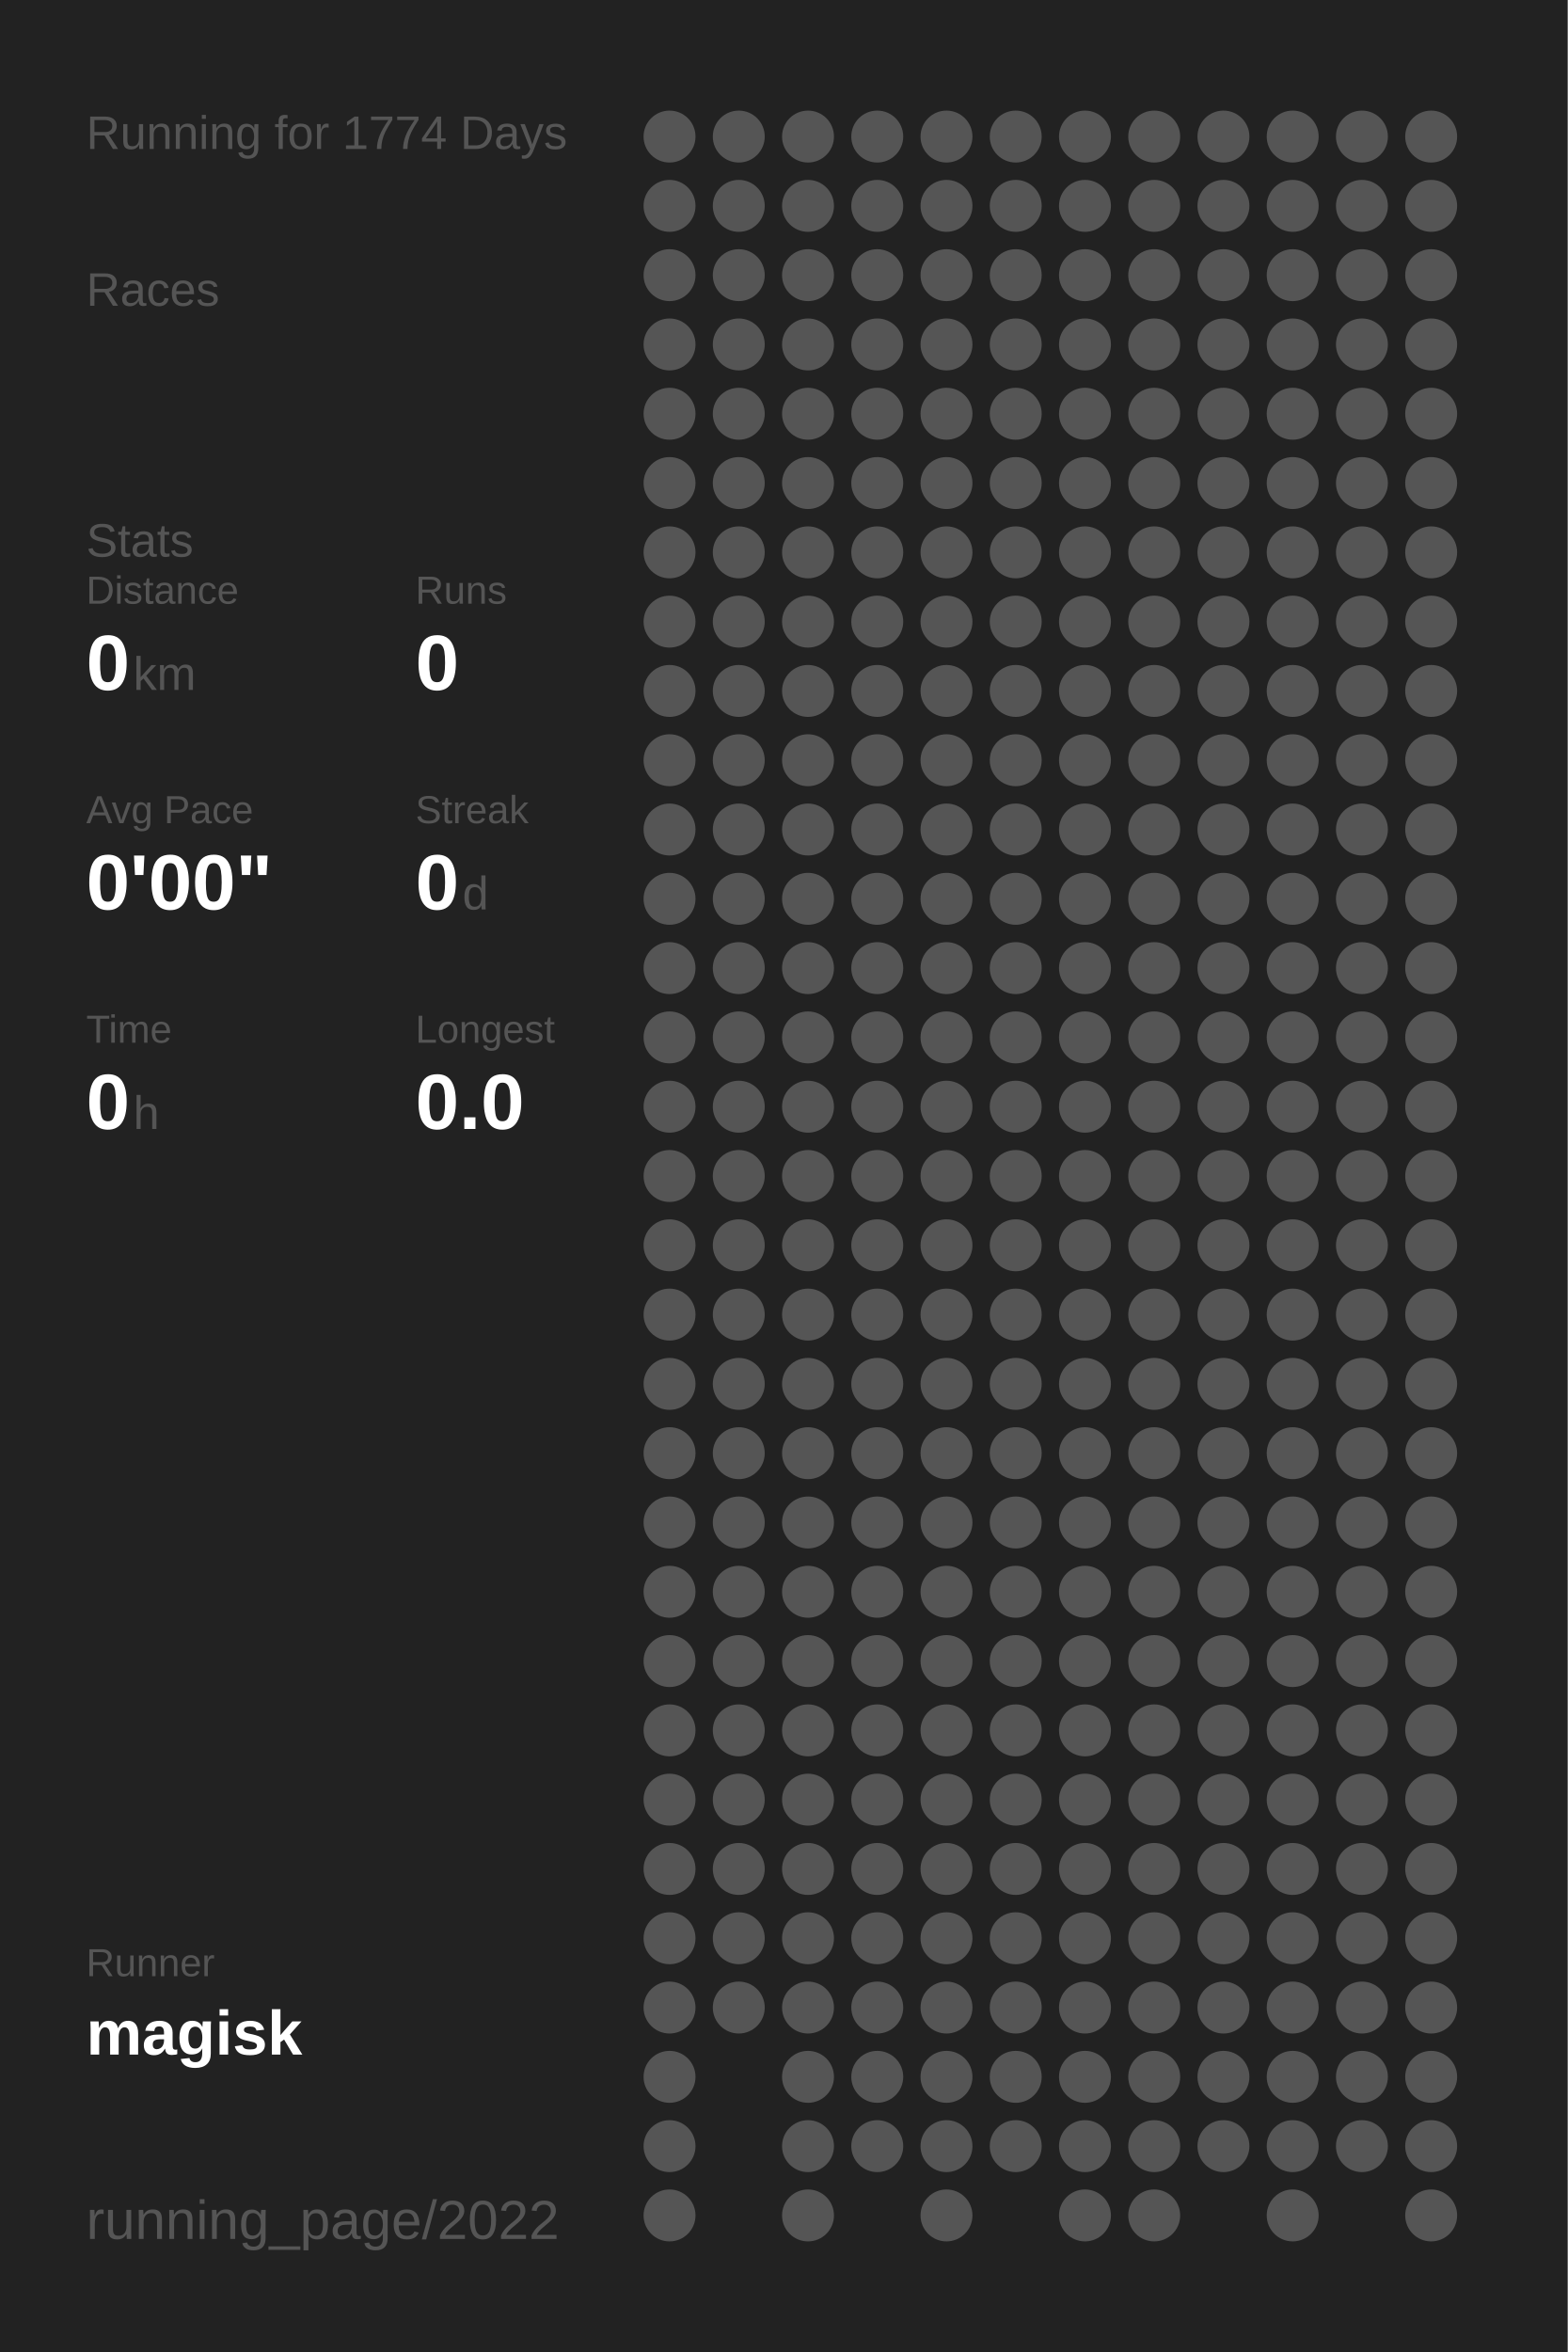
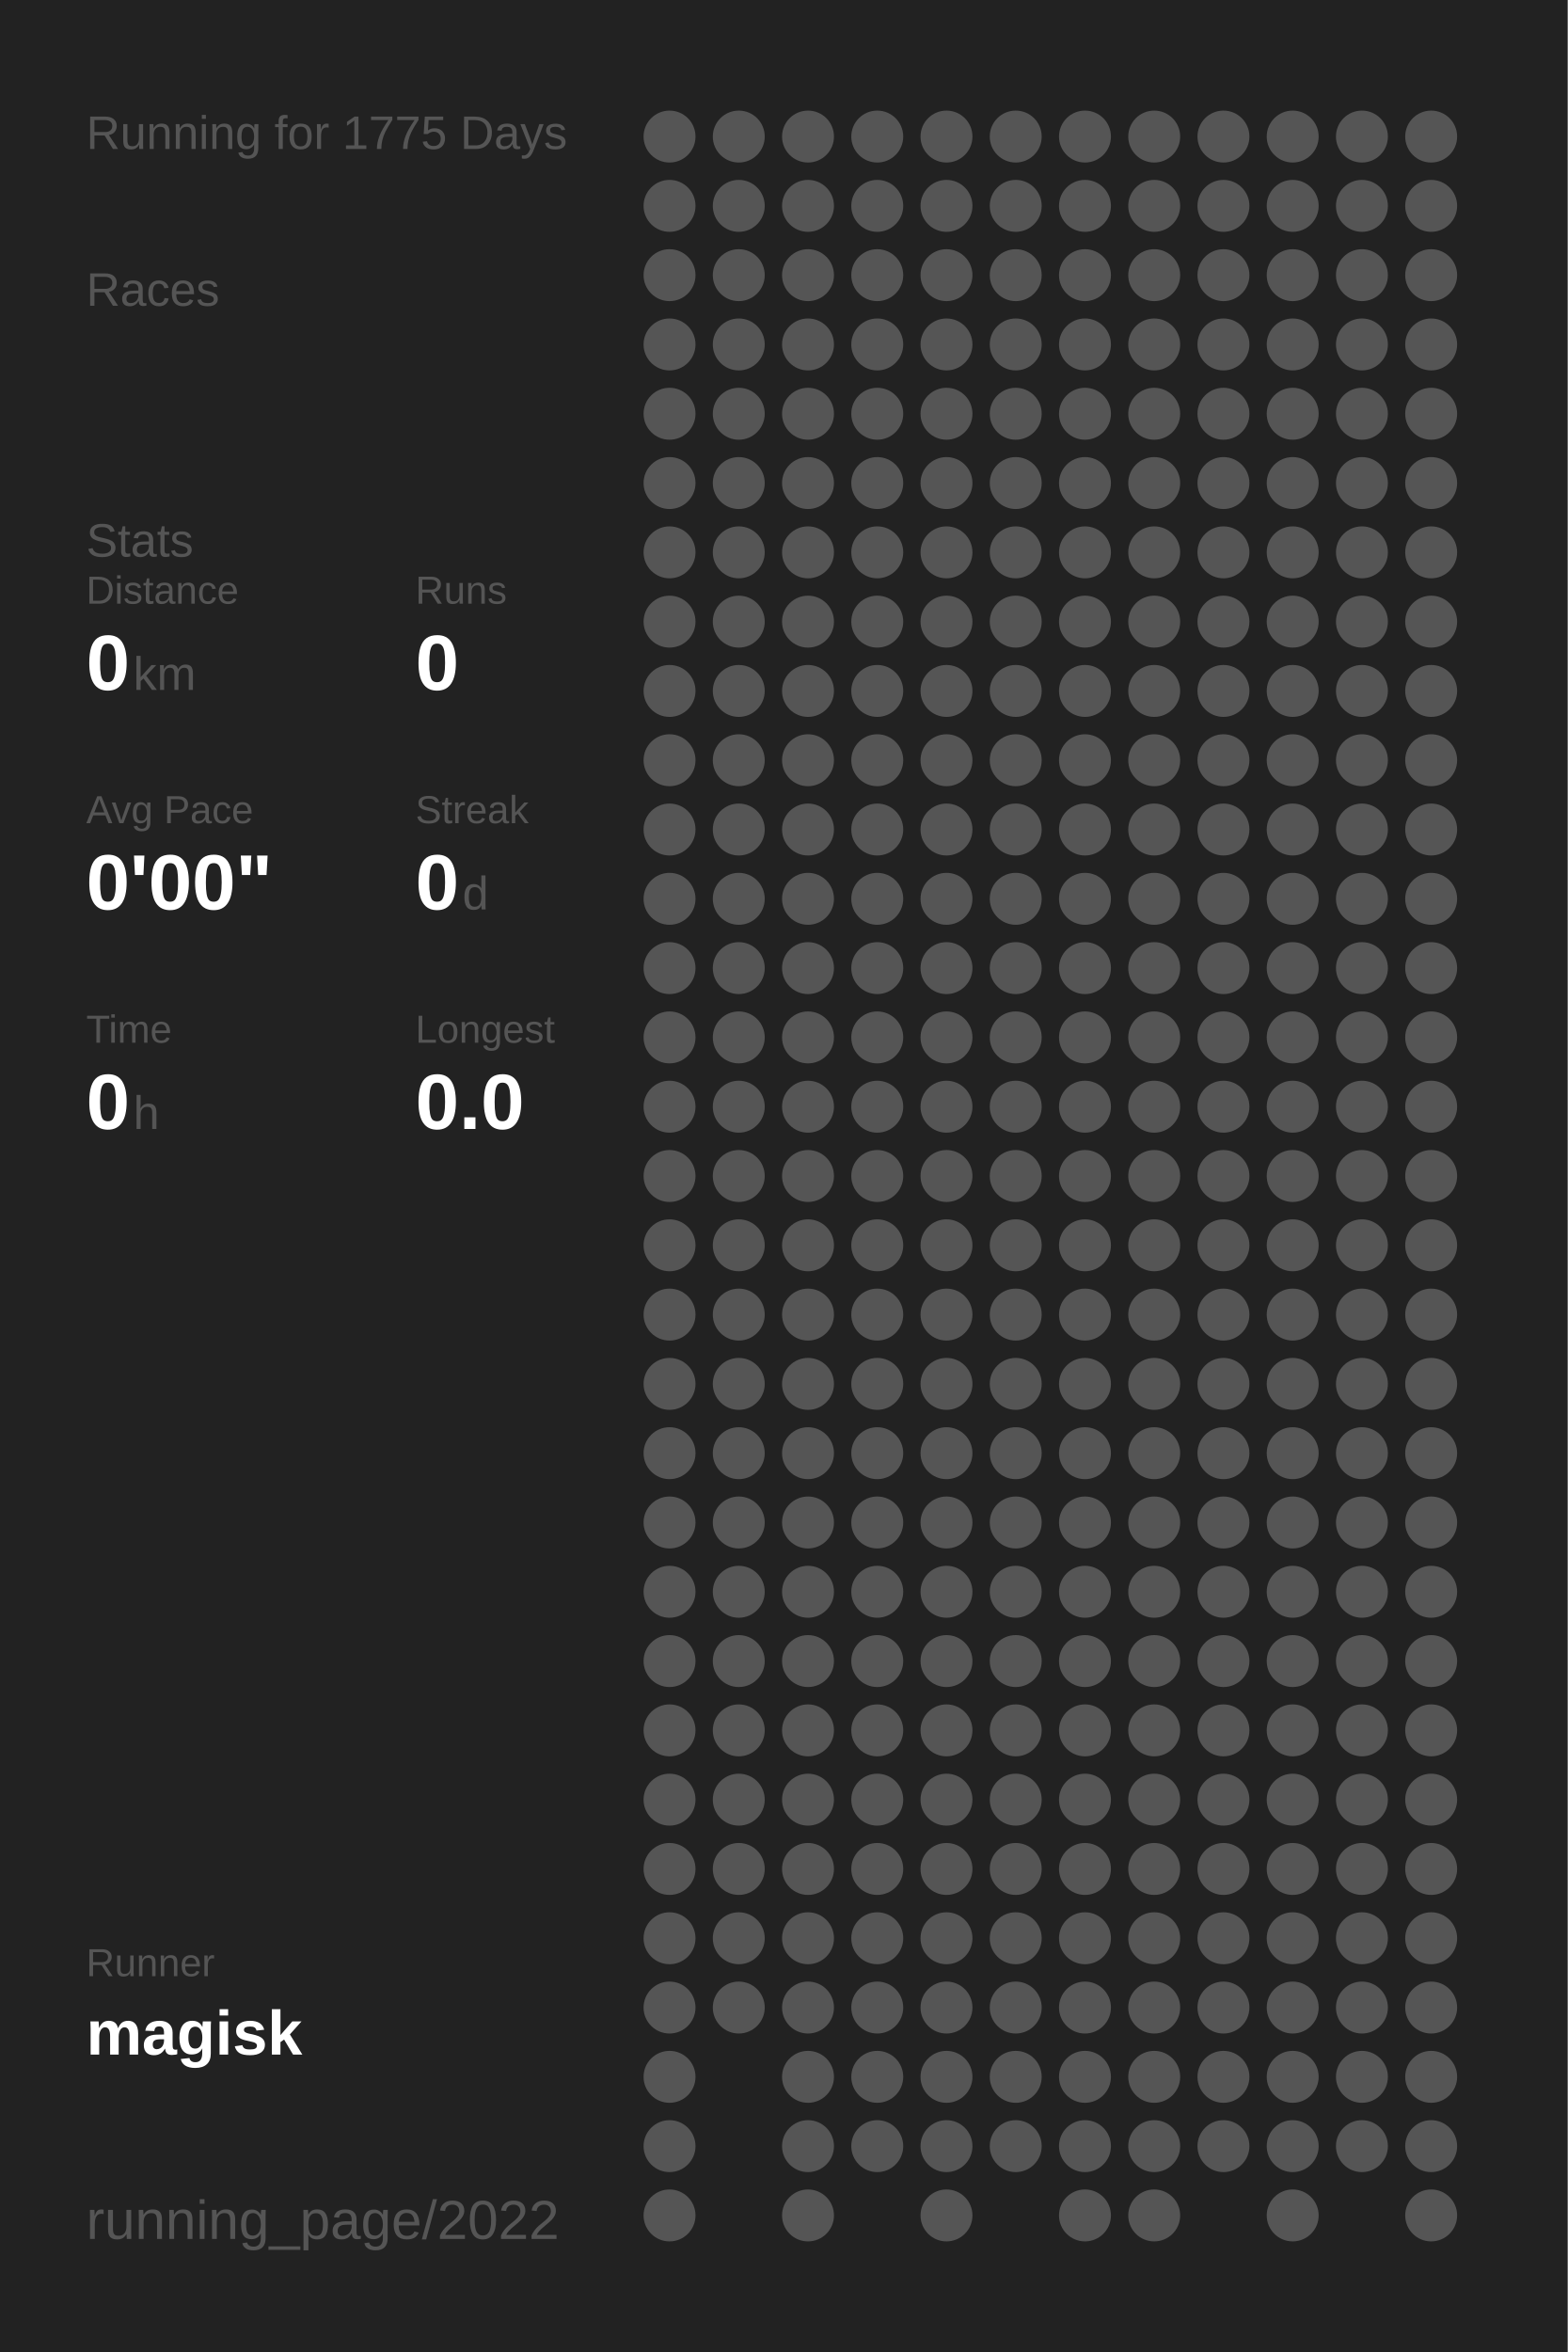
<svg xmlns="http://www.w3.org/2000/svg" baseProfile="full" height="300mm" version="1.1" viewBox="0,0,200,300" width="200mm">
  <defs />
  <rect fill="#222222" height="300" width="200" x="0" y="0" />
-   <text fill="#555555" style="font-size:6px; font-family:Arial;" x="11" y="19">Running for 1774 Days</text>
+   <text fill="#555555" style="font-size:6px; font-family:Arial;" x="11" y="19">Running for 1775 Days</text>
  <text fill="#555555" style="font-size:6px; font-family:Arial;" x="11" y="39">Races</text>
  <text fill="#555555" style="font-size:6px; font-family:Arial;" x="11" y="71">Stats</text>
  <text fill="#555555" style="font-size:5px; font-family:Arial;" x="11" y="77">Distance</text>
  <text fill="#FFFFFF" style="font-size:10px; font-family:Arial; font-weight:bold;" x="11" y="88">0</text>
  <text fill="#555555" style="font-size:6px; font-family:Arial;" x="17" y="88">km</text>
  <text fill="#555555" style="font-size:5px; font-family:Arial;" x="53" y="77">Runs</text>
  <text fill="#FFFFFF" style="font-size:10px; font-family:Arial; font-weight:bold;" x="53" y="88">0</text>
  <text fill="#555555" style="font-size:5px; font-family:Arial;" x="11" y="105">Avg Pace</text>
  <text fill="#FFFFFF" style="font-size:10px; font-family:Arial; font-weight:bold;" x="11" y="116">0'00"</text>
  <text fill="#555555" style="font-size:5px; font-family:Arial;" x="53" y="105">Streak</text>
  <text fill="#FFFFFF" style="font-size:10px; font-family:Arial; font-weight:bold;" x="53" y="116">0</text>
  <text fill="#555555" style="font-size:6px; font-family:Arial;" x="59" y="116">d</text>
  <text fill="#555555" style="font-size:5px; font-family:Arial;" x="11" y="133">Time</text>
  <text fill="#FFFFFF" style="font-size:10px; font-family:Arial; font-weight:bold;" x="11" y="144">0</text>
  <text fill="#555555" style="font-size:6px; font-family:Arial;" x="17" y="144">h</text>
  <text fill="#555555" style="font-size:5px; font-family:Arial;" x="53" y="133">Longest</text>
  <text fill="#FFFFFF" style="font-size:10px; font-family:Arial; font-weight:bold;" x="53" y="144">0.0</text>
  <text fill="#555555" style="font-size:5px; font-family:Arial;" x="11" y="252.065">Runner</text>
  <text fill="#FFFFFF" style="font-size:8px; font-family:Arial; font-weight:bold;" x="11" y="262.065">magisk</text>
  <text fill="#555555" style="font-size:7px; font-family:Arial;" x="11" y="285.581">running_page/2022</text>
  <circle cx="85.417" cy="17.419" fill="#555555" r="3.312" />
  <circle cx="85.417" cy="26.258" fill="#555555" r="3.312" />
  <circle cx="85.417" cy="35.097" fill="#555555" r="3.312" />
  <circle cx="85.417" cy="43.935" fill="#555555" r="3.312" />
  <circle cx="85.417" cy="52.774" fill="#555555" r="3.312" />
  <circle cx="85.417" cy="61.613" fill="#555555" r="3.312" />
  <circle cx="85.417" cy="70.452" fill="#555555" r="3.312" />
  <circle cx="85.417" cy="79.29" fill="#555555" r="3.312" />
  <circle cx="85.417" cy="88.129" fill="#555555" r="3.312" />
  <circle cx="85.417" cy="96.968" fill="#555555" r="3.312" />
  <circle cx="85.417" cy="105.806" fill="#555555" r="3.312" />
  <circle cx="85.417" cy="114.645" fill="#555555" r="3.312" />
  <circle cx="85.417" cy="123.484" fill="#555555" r="3.312" />
  <circle cx="85.417" cy="132.323" fill="#555555" r="3.312" />
  <circle cx="85.417" cy="141.161" fill="#555555" r="3.312" />
  <circle cx="85.417" cy="150" fill="#555555" r="3.312" />
  <circle cx="85.417" cy="158.839" fill="#555555" r="3.312" />
  <circle cx="85.417" cy="167.677" fill="#555555" r="3.312" />
  <circle cx="85.417" cy="176.516" fill="#555555" r="3.312" />
  <circle cx="85.417" cy="185.355" fill="#555555" r="3.312" />
  <circle cx="85.417" cy="194.194" fill="#555555" r="3.312" />
  <circle cx="85.417" cy="203.032" fill="#555555" r="3.312" />
  <circle cx="85.417" cy="211.871" fill="#555555" r="3.312" />
  <circle cx="85.417" cy="220.71" fill="#555555" r="3.312" />
  <circle cx="85.417" cy="229.548" fill="#555555" r="3.312" />
  <circle cx="85.417" cy="238.387" fill="#555555" r="3.312" />
  <circle cx="85.417" cy="247.226" fill="#555555" r="3.312" />
  <circle cx="85.417" cy="256.065" fill="#555555" r="3.312" />
  <circle cx="85.417" cy="264.903" fill="#555555" r="3.312" />
  <circle cx="85.417" cy="273.742" fill="#555555" r="3.312" />
  <circle cx="85.417" cy="282.581" fill="#555555" r="3.312" />
  <circle cx="94.25" cy="17.419" fill="#555555" r="3.312" />
  <circle cx="94.25" cy="26.258" fill="#555555" r="3.312" />
  <circle cx="94.25" cy="35.097" fill="#555555" r="3.312" />
  <circle cx="94.25" cy="43.935" fill="#555555" r="3.312" />
  <circle cx="94.25" cy="52.774" fill="#555555" r="3.312" />
  <circle cx="94.25" cy="61.613" fill="#555555" r="3.312" />
  <circle cx="94.25" cy="70.452" fill="#555555" r="3.312" />
  <circle cx="94.25" cy="79.29" fill="#555555" r="3.312" />
  <circle cx="94.25" cy="88.129" fill="#555555" r="3.312" />
  <circle cx="94.25" cy="96.968" fill="#555555" r="3.312" />
  <circle cx="94.25" cy="105.806" fill="#555555" r="3.312" />
  <circle cx="94.25" cy="114.645" fill="#555555" r="3.312" />
  <circle cx="94.25" cy="123.484" fill="#555555" r="3.312" />
  <circle cx="94.25" cy="132.323" fill="#555555" r="3.312" />
  <circle cx="94.25" cy="141.161" fill="#555555" r="3.312" />
  <circle cx="94.25" cy="150" fill="#555555" r="3.312" />
  <circle cx="94.25" cy="158.839" fill="#555555" r="3.312" />
  <circle cx="94.25" cy="167.677" fill="#555555" r="3.312" />
  <circle cx="94.25" cy="176.516" fill="#555555" r="3.312" />
  <circle cx="94.25" cy="185.355" fill="#555555" r="3.312" />
  <circle cx="94.25" cy="194.194" fill="#555555" r="3.312" />
  <circle cx="94.25" cy="203.032" fill="#555555" r="3.312" />
  <circle cx="94.25" cy="211.871" fill="#555555" r="3.312" />
  <circle cx="94.25" cy="220.71" fill="#555555" r="3.312" />
  <circle cx="94.25" cy="229.548" fill="#555555" r="3.312" />
  <circle cx="94.25" cy="238.387" fill="#555555" r="3.312" />
  <circle cx="94.25" cy="247.226" fill="#555555" r="3.312" />
  <circle cx="94.25" cy="256.065" fill="#555555" r="3.312" />
  <circle cx="103.083" cy="17.419" fill="#555555" r="3.312" />
  <circle cx="103.083" cy="26.258" fill="#555555" r="3.312" />
  <circle cx="103.083" cy="35.097" fill="#555555" r="3.312" />
  <circle cx="103.083" cy="43.935" fill="#555555" r="3.312" />
  <circle cx="103.083" cy="52.774" fill="#555555" r="3.312" />
  <circle cx="103.083" cy="61.613" fill="#555555" r="3.312" />
  <circle cx="103.083" cy="70.452" fill="#555555" r="3.312" />
  <circle cx="103.083" cy="79.29" fill="#555555" r="3.312" />
  <circle cx="103.083" cy="88.129" fill="#555555" r="3.312" />
  <circle cx="103.083" cy="96.968" fill="#555555" r="3.312" />
  <circle cx="103.083" cy="105.806" fill="#555555" r="3.312" />
  <circle cx="103.083" cy="114.645" fill="#555555" r="3.312" />
  <circle cx="103.083" cy="123.484" fill="#555555" r="3.312" />
  <circle cx="103.083" cy="132.323" fill="#555555" r="3.312" />
  <circle cx="103.083" cy="141.161" fill="#555555" r="3.312" />
  <circle cx="103.083" cy="150" fill="#555555" r="3.312" />
  <circle cx="103.083" cy="158.839" fill="#555555" r="3.312" />
  <circle cx="103.083" cy="167.677" fill="#555555" r="3.312" />
  <circle cx="103.083" cy="176.516" fill="#555555" r="3.312" />
  <circle cx="103.083" cy="185.355" fill="#555555" r="3.312" />
  <circle cx="103.083" cy="194.194" fill="#555555" r="3.312" />
  <circle cx="103.083" cy="203.032" fill="#555555" r="3.312" />
  <circle cx="103.083" cy="211.871" fill="#555555" r="3.312" />
  <circle cx="103.083" cy="220.71" fill="#555555" r="3.312" />
  <circle cx="103.083" cy="229.548" fill="#555555" r="3.312" />
  <circle cx="103.083" cy="238.387" fill="#555555" r="3.312" />
  <circle cx="103.083" cy="247.226" fill="#555555" r="3.312" />
  <circle cx="103.083" cy="256.065" fill="#555555" r="3.312" />
  <circle cx="103.083" cy="264.903" fill="#555555" r="3.312" />
  <circle cx="103.083" cy="273.742" fill="#555555" r="3.312" />
  <circle cx="103.083" cy="282.581" fill="#555555" r="3.312" />
  <circle cx="111.917" cy="17.419" fill="#555555" r="3.312" />
  <circle cx="111.917" cy="26.258" fill="#555555" r="3.312" />
  <circle cx="111.917" cy="35.097" fill="#555555" r="3.312" />
  <circle cx="111.917" cy="43.935" fill="#555555" r="3.312" />
  <circle cx="111.917" cy="52.774" fill="#555555" r="3.312" />
  <circle cx="111.917" cy="61.613" fill="#555555" r="3.312" />
  <circle cx="111.917" cy="70.452" fill="#555555" r="3.312" />
  <circle cx="111.917" cy="79.29" fill="#555555" r="3.312" />
  <circle cx="111.917" cy="88.129" fill="#555555" r="3.312" />
  <circle cx="111.917" cy="96.968" fill="#555555" r="3.312" />
  <circle cx="111.917" cy="105.806" fill="#555555" r="3.312" />
  <circle cx="111.917" cy="114.645" fill="#555555" r="3.312" />
  <circle cx="111.917" cy="123.484" fill="#555555" r="3.312" />
  <circle cx="111.917" cy="132.323" fill="#555555" r="3.312" />
  <circle cx="111.917" cy="141.161" fill="#555555" r="3.312" />
  <circle cx="111.917" cy="150" fill="#555555" r="3.312" />
  <circle cx="111.917" cy="158.839" fill="#555555" r="3.312" />
  <circle cx="111.917" cy="167.677" fill="#555555" r="3.312" />
  <circle cx="111.917" cy="176.516" fill="#555555" r="3.312" />
  <circle cx="111.917" cy="185.355" fill="#555555" r="3.312" />
  <circle cx="111.917" cy="194.194" fill="#555555" r="3.312" />
  <circle cx="111.917" cy="203.032" fill="#555555" r="3.312" />
  <circle cx="111.917" cy="211.871" fill="#555555" r="3.312" />
  <circle cx="111.917" cy="220.71" fill="#555555" r="3.312" />
  <circle cx="111.917" cy="229.548" fill="#555555" r="3.312" />
  <circle cx="111.917" cy="238.387" fill="#555555" r="3.312" />
  <circle cx="111.917" cy="247.226" fill="#555555" r="3.312" />
  <circle cx="111.917" cy="256.065" fill="#555555" r="3.312" />
  <circle cx="111.917" cy="264.903" fill="#555555" r="3.312" />
  <circle cx="111.917" cy="273.742" fill="#555555" r="3.312" />
  <circle cx="120.75" cy="17.419" fill="#555555" r="3.312" />
  <circle cx="120.75" cy="26.258" fill="#555555" r="3.312" />
  <circle cx="120.75" cy="35.097" fill="#555555" r="3.312" />
  <circle cx="120.75" cy="43.935" fill="#555555" r="3.312" />
  <circle cx="120.75" cy="52.774" fill="#555555" r="3.312" />
  <circle cx="120.75" cy="61.613" fill="#555555" r="3.312" />
  <circle cx="120.75" cy="70.452" fill="#555555" r="3.312" />
  <circle cx="120.75" cy="79.29" fill="#555555" r="3.312" />
  <circle cx="120.75" cy="88.129" fill="#555555" r="3.312" />
  <circle cx="120.75" cy="96.968" fill="#555555" r="3.312" />
  <circle cx="120.75" cy="105.806" fill="#555555" r="3.312" />
  <circle cx="120.75" cy="114.645" fill="#555555" r="3.312" />
  <circle cx="120.75" cy="123.484" fill="#555555" r="3.312" />
  <circle cx="120.75" cy="132.323" fill="#555555" r="3.312" />
  <circle cx="120.75" cy="141.161" fill="#555555" r="3.312" />
  <circle cx="120.75" cy="150" fill="#555555" r="3.312" />
  <circle cx="120.75" cy="158.839" fill="#555555" r="3.312" />
  <circle cx="120.75" cy="167.677" fill="#555555" r="3.312" />
  <circle cx="120.75" cy="176.516" fill="#555555" r="3.312" />
  <circle cx="120.75" cy="185.355" fill="#555555" r="3.312" />
  <circle cx="120.75" cy="194.194" fill="#555555" r="3.312" />
  <circle cx="120.75" cy="203.032" fill="#555555" r="3.312" />
  <circle cx="120.75" cy="211.871" fill="#555555" r="3.312" />
  <circle cx="120.75" cy="220.71" fill="#555555" r="3.312" />
  <circle cx="120.75" cy="229.548" fill="#555555" r="3.312" />
  <circle cx="120.75" cy="238.387" fill="#555555" r="3.312" />
  <circle cx="120.75" cy="247.226" fill="#555555" r="3.312" />
  <circle cx="120.75" cy="256.065" fill="#555555" r="3.312" />
  <circle cx="120.75" cy="264.903" fill="#555555" r="3.312" />
  <circle cx="120.75" cy="273.742" fill="#555555" r="3.312" />
  <circle cx="120.75" cy="282.581" fill="#555555" r="3.312" />
  <circle cx="129.583" cy="17.419" fill="#555555" r="3.312" />
  <circle cx="129.583" cy="26.258" fill="#555555" r="3.312" />
  <circle cx="129.583" cy="35.097" fill="#555555" r="3.312" />
  <circle cx="129.583" cy="43.935" fill="#555555" r="3.312" />
  <circle cx="129.583" cy="52.774" fill="#555555" r="3.312" />
  <circle cx="129.583" cy="61.613" fill="#555555" r="3.312" />
  <circle cx="129.583" cy="70.452" fill="#555555" r="3.312" />
  <circle cx="129.583" cy="79.29" fill="#555555" r="3.312" />
  <circle cx="129.583" cy="88.129" fill="#555555" r="3.312" />
  <circle cx="129.583" cy="96.968" fill="#555555" r="3.312" />
  <circle cx="129.583" cy="105.806" fill="#555555" r="3.312" />
  <circle cx="129.583" cy="114.645" fill="#555555" r="3.312" />
  <circle cx="129.583" cy="123.484" fill="#555555" r="3.312" />
  <circle cx="129.583" cy="132.323" fill="#555555" r="3.312" />
  <circle cx="129.583" cy="141.161" fill="#555555" r="3.312" />
  <circle cx="129.583" cy="150" fill="#555555" r="3.312" />
  <circle cx="129.583" cy="158.839" fill="#555555" r="3.312" />
  <circle cx="129.583" cy="167.677" fill="#555555" r="3.312" />
  <circle cx="129.583" cy="176.516" fill="#555555" r="3.312" />
  <circle cx="129.583" cy="185.355" fill="#555555" r="3.312" />
  <circle cx="129.583" cy="194.194" fill="#555555" r="3.312" />
  <circle cx="129.583" cy="203.032" fill="#555555" r="3.312" />
  <circle cx="129.583" cy="211.871" fill="#555555" r="3.312" />
  <circle cx="129.583" cy="220.71" fill="#555555" r="3.312" />
  <circle cx="129.583" cy="229.548" fill="#555555" r="3.312" />
  <circle cx="129.583" cy="238.387" fill="#555555" r="3.312" />
  <circle cx="129.583" cy="247.226" fill="#555555" r="3.312" />
  <circle cx="129.583" cy="256.065" fill="#555555" r="3.312" />
  <circle cx="129.583" cy="264.903" fill="#555555" r="3.312" />
  <circle cx="129.583" cy="273.742" fill="#555555" r="3.312" />
  <circle cx="138.417" cy="17.419" fill="#555555" r="3.312" />
  <circle cx="138.417" cy="26.258" fill="#555555" r="3.312" />
  <circle cx="138.417" cy="35.097" fill="#555555" r="3.312" />
  <circle cx="138.417" cy="43.935" fill="#555555" r="3.312" />
  <circle cx="138.417" cy="52.774" fill="#555555" r="3.312" />
  <circle cx="138.417" cy="61.613" fill="#555555" r="3.312" />
  <circle cx="138.417" cy="70.452" fill="#555555" r="3.312" />
  <circle cx="138.417" cy="79.29" fill="#555555" r="3.312" />
  <circle cx="138.417" cy="88.129" fill="#555555" r="3.312" />
  <circle cx="138.417" cy="96.968" fill="#555555" r="3.312" />
  <circle cx="138.417" cy="105.806" fill="#555555" r="3.312" />
  <circle cx="138.417" cy="114.645" fill="#555555" r="3.312" />
  <circle cx="138.417" cy="123.484" fill="#555555" r="3.312" />
  <circle cx="138.417" cy="132.323" fill="#555555" r="3.312" />
  <circle cx="138.417" cy="141.161" fill="#555555" r="3.312" />
  <circle cx="138.417" cy="150" fill="#555555" r="3.312" />
  <circle cx="138.417" cy="158.839" fill="#555555" r="3.312" />
  <circle cx="138.417" cy="167.677" fill="#555555" r="3.312" />
  <circle cx="138.417" cy="176.516" fill="#555555" r="3.312" />
  <circle cx="138.417" cy="185.355" fill="#555555" r="3.312" />
  <circle cx="138.417" cy="194.194" fill="#555555" r="3.312" />
  <circle cx="138.417" cy="203.032" fill="#555555" r="3.312" />
  <circle cx="138.417" cy="211.871" fill="#555555" r="3.312" />
  <circle cx="138.417" cy="220.71" fill="#555555" r="3.312" />
  <circle cx="138.417" cy="229.548" fill="#555555" r="3.312" />
  <circle cx="138.417" cy="238.387" fill="#555555" r="3.312" />
  <circle cx="138.417" cy="247.226" fill="#555555" r="3.312" />
  <circle cx="138.417" cy="256.065" fill="#555555" r="3.312" />
  <circle cx="138.417" cy="264.903" fill="#555555" r="3.312" />
  <circle cx="138.417" cy="273.742" fill="#555555" r="3.312" />
  <circle cx="138.417" cy="282.581" fill="#555555" r="3.312" />
  <circle cx="147.25" cy="17.419" fill="#555555" r="3.312" />
  <circle cx="147.25" cy="26.258" fill="#555555" r="3.312" />
  <circle cx="147.25" cy="35.097" fill="#555555" r="3.312" />
  <circle cx="147.25" cy="43.935" fill="#555555" r="3.312" />
  <circle cx="147.25" cy="52.774" fill="#555555" r="3.312" />
  <circle cx="147.25" cy="61.613" fill="#555555" r="3.312" />
  <circle cx="147.25" cy="70.452" fill="#555555" r="3.312" />
  <circle cx="147.25" cy="79.29" fill="#555555" r="3.312" />
  <circle cx="147.25" cy="88.129" fill="#555555" r="3.312" />
  <circle cx="147.25" cy="96.968" fill="#555555" r="3.312" />
  <circle cx="147.25" cy="105.806" fill="#555555" r="3.312" />
  <circle cx="147.25" cy="114.645" fill="#555555" r="3.312" />
  <circle cx="147.25" cy="123.484" fill="#555555" r="3.312" />
  <circle cx="147.25" cy="132.323" fill="#555555" r="3.312" />
  <circle cx="147.25" cy="141.161" fill="#555555" r="3.312" />
  <circle cx="147.25" cy="150" fill="#555555" r="3.312" />
  <circle cx="147.25" cy="158.839" fill="#555555" r="3.312" />
  <circle cx="147.25" cy="167.677" fill="#555555" r="3.312" />
  <circle cx="147.25" cy="176.516" fill="#555555" r="3.312" />
  <circle cx="147.25" cy="185.355" fill="#555555" r="3.312" />
  <circle cx="147.25" cy="194.194" fill="#555555" r="3.312" />
  <circle cx="147.25" cy="203.032" fill="#555555" r="3.312" />
  <circle cx="147.25" cy="211.871" fill="#555555" r="3.312" />
  <circle cx="147.25" cy="220.71" fill="#555555" r="3.312" />
  <circle cx="147.25" cy="229.548" fill="#555555" r="3.312" />
  <circle cx="147.25" cy="238.387" fill="#555555" r="3.312" />
  <circle cx="147.25" cy="247.226" fill="#555555" r="3.312" />
  <circle cx="147.25" cy="256.065" fill="#555555" r="3.312" />
  <circle cx="147.25" cy="264.903" fill="#555555" r="3.312" />
  <circle cx="147.25" cy="273.742" fill="#555555" r="3.312" />
  <circle cx="147.25" cy="282.581" fill="#555555" r="3.312" />
  <circle cx="156.083" cy="17.419" fill="#555555" r="3.312" />
  <circle cx="156.083" cy="26.258" fill="#555555" r="3.312" />
  <circle cx="156.083" cy="35.097" fill="#555555" r="3.312" />
  <circle cx="156.083" cy="43.935" fill="#555555" r="3.312" />
  <circle cx="156.083" cy="52.774" fill="#555555" r="3.312" />
  <circle cx="156.083" cy="61.613" fill="#555555" r="3.312" />
  <circle cx="156.083" cy="70.452" fill="#555555" r="3.312" />
  <circle cx="156.083" cy="79.29" fill="#555555" r="3.312" />
  <circle cx="156.083" cy="88.129" fill="#555555" r="3.312" />
  <circle cx="156.083" cy="96.968" fill="#555555" r="3.312" />
  <circle cx="156.083" cy="105.806" fill="#555555" r="3.312" />
  <circle cx="156.083" cy="114.645" fill="#555555" r="3.312" />
  <circle cx="156.083" cy="123.484" fill="#555555" r="3.312" />
  <circle cx="156.083" cy="132.323" fill="#555555" r="3.312" />
  <circle cx="156.083" cy="141.161" fill="#555555" r="3.312" />
  <circle cx="156.083" cy="150" fill="#555555" r="3.312" />
  <circle cx="156.083" cy="158.839" fill="#555555" r="3.312" />
  <circle cx="156.083" cy="167.677" fill="#555555" r="3.312" />
  <circle cx="156.083" cy="176.516" fill="#555555" r="3.312" />
  <circle cx="156.083" cy="185.355" fill="#555555" r="3.312" />
  <circle cx="156.083" cy="194.194" fill="#555555" r="3.312" />
  <circle cx="156.083" cy="203.032" fill="#555555" r="3.312" />
  <circle cx="156.083" cy="211.871" fill="#555555" r="3.312" />
  <circle cx="156.083" cy="220.71" fill="#555555" r="3.312" />
  <circle cx="156.083" cy="229.548" fill="#555555" r="3.312" />
  <circle cx="156.083" cy="238.387" fill="#555555" r="3.312" />
  <circle cx="156.083" cy="247.226" fill="#555555" r="3.312" />
  <circle cx="156.083" cy="256.065" fill="#555555" r="3.312" />
  <circle cx="156.083" cy="264.903" fill="#555555" r="3.312" />
  <circle cx="156.083" cy="273.742" fill="#555555" r="3.312" />
  <circle cx="164.917" cy="17.419" fill="#555555" r="3.312" />
  <circle cx="164.917" cy="26.258" fill="#555555" r="3.312" />
  <circle cx="164.917" cy="35.097" fill="#555555" r="3.312" />
  <circle cx="164.917" cy="43.935" fill="#555555" r="3.312" />
  <circle cx="164.917" cy="52.774" fill="#555555" r="3.312" />
  <circle cx="164.917" cy="61.613" fill="#555555" r="3.312" />
  <circle cx="164.917" cy="70.452" fill="#555555" r="3.312" />
  <circle cx="164.917" cy="79.29" fill="#555555" r="3.312" />
  <circle cx="164.917" cy="88.129" fill="#555555" r="3.312" />
  <circle cx="164.917" cy="96.968" fill="#555555" r="3.312" />
  <circle cx="164.917" cy="105.806" fill="#555555" r="3.312" />
  <circle cx="164.917" cy="114.645" fill="#555555" r="3.312" />
  <circle cx="164.917" cy="123.484" fill="#555555" r="3.312" />
  <circle cx="164.917" cy="132.323" fill="#555555" r="3.312" />
  <circle cx="164.917" cy="141.161" fill="#555555" r="3.312" />
  <circle cx="164.917" cy="150" fill="#555555" r="3.312" />
  <circle cx="164.917" cy="158.839" fill="#555555" r="3.312" />
  <circle cx="164.917" cy="167.677" fill="#555555" r="3.312" />
  <circle cx="164.917" cy="176.516" fill="#555555" r="3.312" />
  <circle cx="164.917" cy="185.355" fill="#555555" r="3.312" />
  <circle cx="164.917" cy="194.194" fill="#555555" r="3.312" />
  <circle cx="164.917" cy="203.032" fill="#555555" r="3.312" />
  <circle cx="164.917" cy="211.871" fill="#555555" r="3.312" />
  <circle cx="164.917" cy="220.71" fill="#555555" r="3.312" />
  <circle cx="164.917" cy="229.548" fill="#555555" r="3.312" />
  <circle cx="164.917" cy="238.387" fill="#555555" r="3.312" />
  <circle cx="164.917" cy="247.226" fill="#555555" r="3.312" />
  <circle cx="164.917" cy="256.065" fill="#555555" r="3.312" />
  <circle cx="164.917" cy="264.903" fill="#555555" r="3.312" />
  <circle cx="164.917" cy="273.742" fill="#555555" r="3.312" />
  <circle cx="164.917" cy="282.581" fill="#555555" r="3.312" />
  <circle cx="173.75" cy="17.419" fill="#555555" r="3.312" />
  <circle cx="173.75" cy="26.258" fill="#555555" r="3.312" />
  <circle cx="173.75" cy="35.097" fill="#555555" r="3.312" />
  <circle cx="173.75" cy="43.935" fill="#555555" r="3.312" />
  <circle cx="173.75" cy="52.774" fill="#555555" r="3.312" />
  <circle cx="173.75" cy="61.613" fill="#555555" r="3.312" />
  <circle cx="173.75" cy="70.452" fill="#555555" r="3.312" />
  <circle cx="173.75" cy="79.29" fill="#555555" r="3.312" />
  <circle cx="173.75" cy="88.129" fill="#555555" r="3.312" />
  <circle cx="173.75" cy="96.968" fill="#555555" r="3.312" />
  <circle cx="173.75" cy="105.806" fill="#555555" r="3.312" />
  <circle cx="173.75" cy="114.645" fill="#555555" r="3.312" />
  <circle cx="173.75" cy="123.484" fill="#555555" r="3.312" />
  <circle cx="173.75" cy="132.323" fill="#555555" r="3.312" />
  <circle cx="173.75" cy="141.161" fill="#555555" r="3.312" />
  <circle cx="173.75" cy="150" fill="#555555" r="3.312" />
  <circle cx="173.75" cy="158.839" fill="#555555" r="3.312" />
  <circle cx="173.75" cy="167.677" fill="#555555" r="3.312" />
  <circle cx="173.75" cy="176.516" fill="#555555" r="3.312" />
  <circle cx="173.75" cy="185.355" fill="#555555" r="3.312" />
  <circle cx="173.75" cy="194.194" fill="#555555" r="3.312" />
  <circle cx="173.75" cy="203.032" fill="#555555" r="3.312" />
  <circle cx="173.75" cy="211.871" fill="#555555" r="3.312" />
  <circle cx="173.75" cy="220.71" fill="#555555" r="3.312" />
  <circle cx="173.75" cy="229.548" fill="#555555" r="3.312" />
  <circle cx="173.75" cy="238.387" fill="#555555" r="3.312" />
  <circle cx="173.75" cy="247.226" fill="#555555" r="3.312" />
  <circle cx="173.75" cy="256.065" fill="#555555" r="3.312" />
  <circle cx="173.75" cy="264.903" fill="#555555" r="3.312" />
  <circle cx="173.75" cy="273.742" fill="#555555" r="3.312" />
  <circle cx="182.583" cy="17.419" fill="#555555" r="3.312" />
  <circle cx="182.583" cy="26.258" fill="#555555" r="3.312" />
  <circle cx="182.583" cy="35.097" fill="#555555" r="3.312" />
  <circle cx="182.583" cy="43.935" fill="#555555" r="3.312" />
  <circle cx="182.583" cy="52.774" fill="#555555" r="3.312" />
  <circle cx="182.583" cy="61.613" fill="#555555" r="3.312" />
  <circle cx="182.583" cy="70.452" fill="#555555" r="3.312" />
  <circle cx="182.583" cy="79.29" fill="#555555" r="3.312" />
  <circle cx="182.583" cy="88.129" fill="#555555" r="3.312" />
  <circle cx="182.583" cy="96.968" fill="#555555" r="3.312" />
  <circle cx="182.583" cy="105.806" fill="#555555" r="3.312" />
  <circle cx="182.583" cy="114.645" fill="#555555" r="3.312" />
  <circle cx="182.583" cy="123.484" fill="#555555" r="3.312" />
  <circle cx="182.583" cy="132.323" fill="#555555" r="3.312" />
  <circle cx="182.583" cy="141.161" fill="#555555" r="3.312" />
  <circle cx="182.583" cy="150" fill="#555555" r="3.312" />
  <circle cx="182.583" cy="158.839" fill="#555555" r="3.312" />
  <circle cx="182.583" cy="167.677" fill="#555555" r="3.312" />
  <circle cx="182.583" cy="176.516" fill="#555555" r="3.312" />
  <circle cx="182.583" cy="185.355" fill="#555555" r="3.312" />
  <circle cx="182.583" cy="194.194" fill="#555555" r="3.312" />
  <circle cx="182.583" cy="203.032" fill="#555555" r="3.312" />
  <circle cx="182.583" cy="211.871" fill="#555555" r="3.312" />
  <circle cx="182.583" cy="220.71" fill="#555555" r="3.312" />
  <circle cx="182.583" cy="229.548" fill="#555555" r="3.312" />
  <circle cx="182.583" cy="238.387" fill="#555555" r="3.312" />
  <circle cx="182.583" cy="247.226" fill="#555555" r="3.312" />
  <circle cx="182.583" cy="256.065" fill="#555555" r="3.312" />
  <circle cx="182.583" cy="264.903" fill="#555555" r="3.312" />
  <circle cx="182.583" cy="273.742" fill="#555555" r="3.312" />
  <circle cx="182.583" cy="282.581" fill="#555555" r="3.312" />
</svg>
